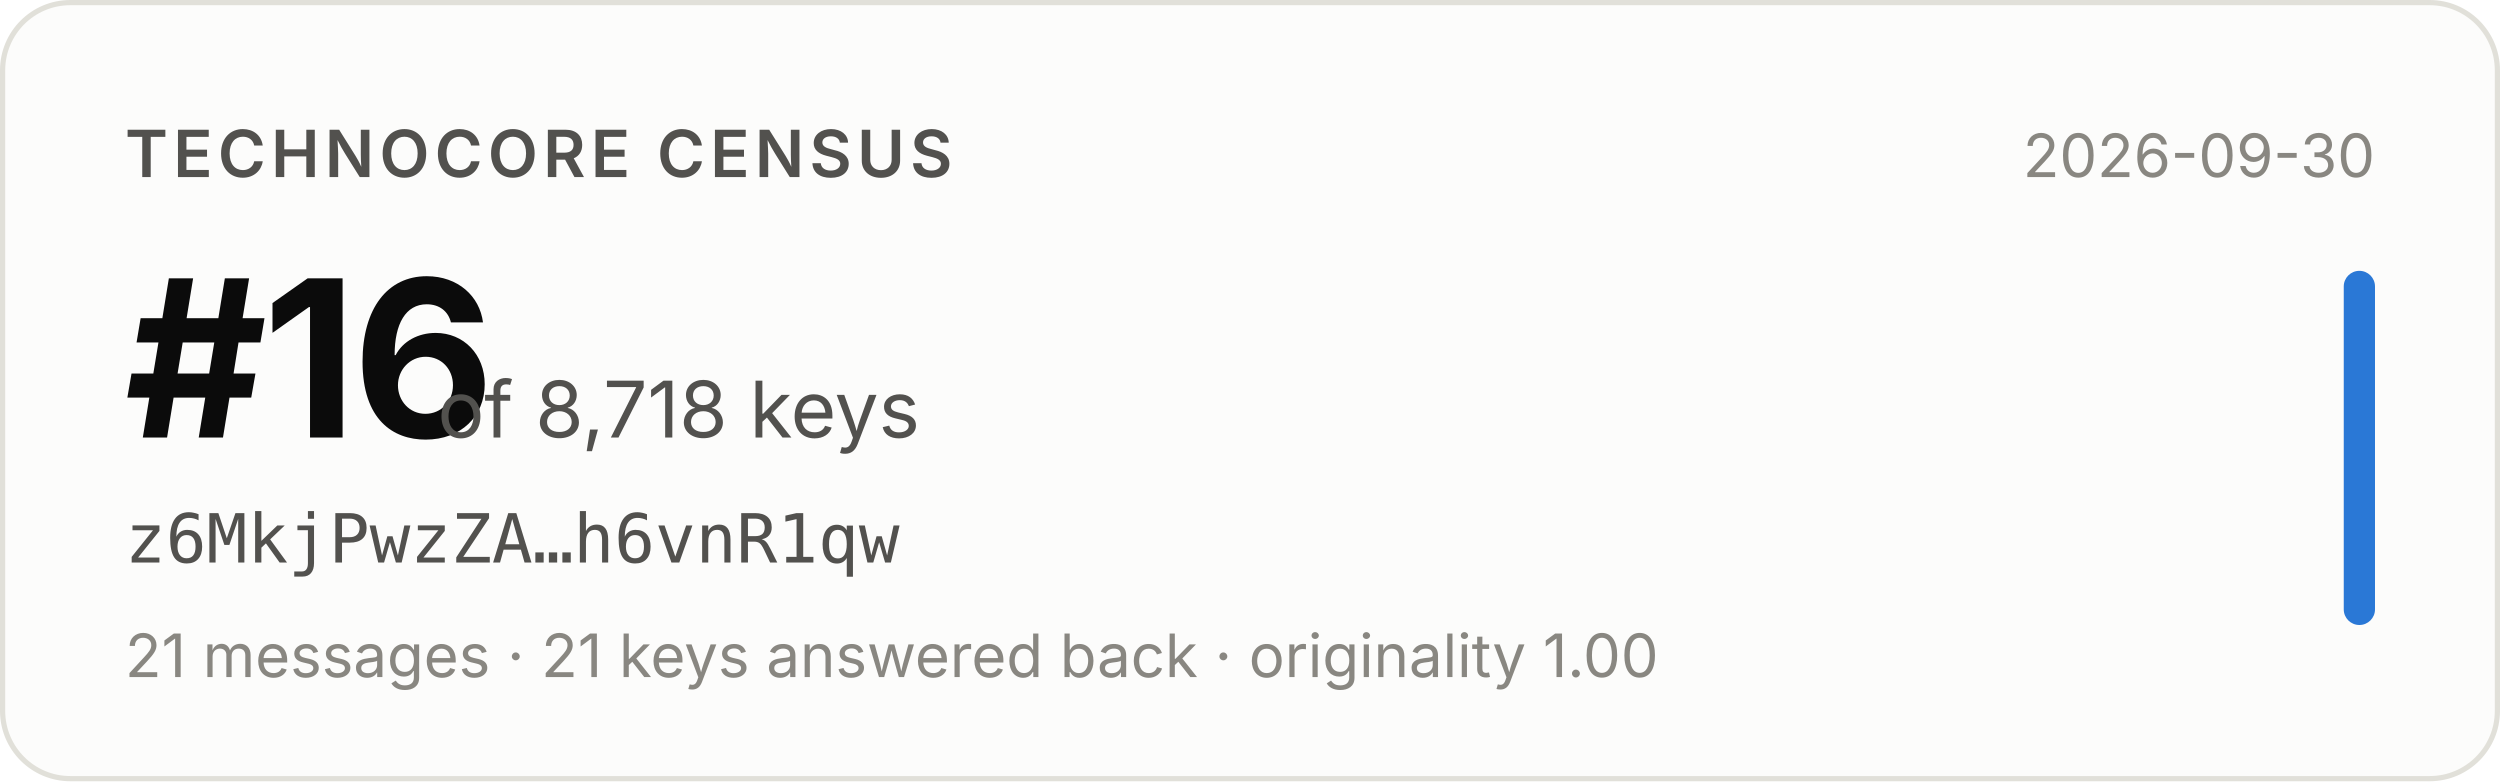
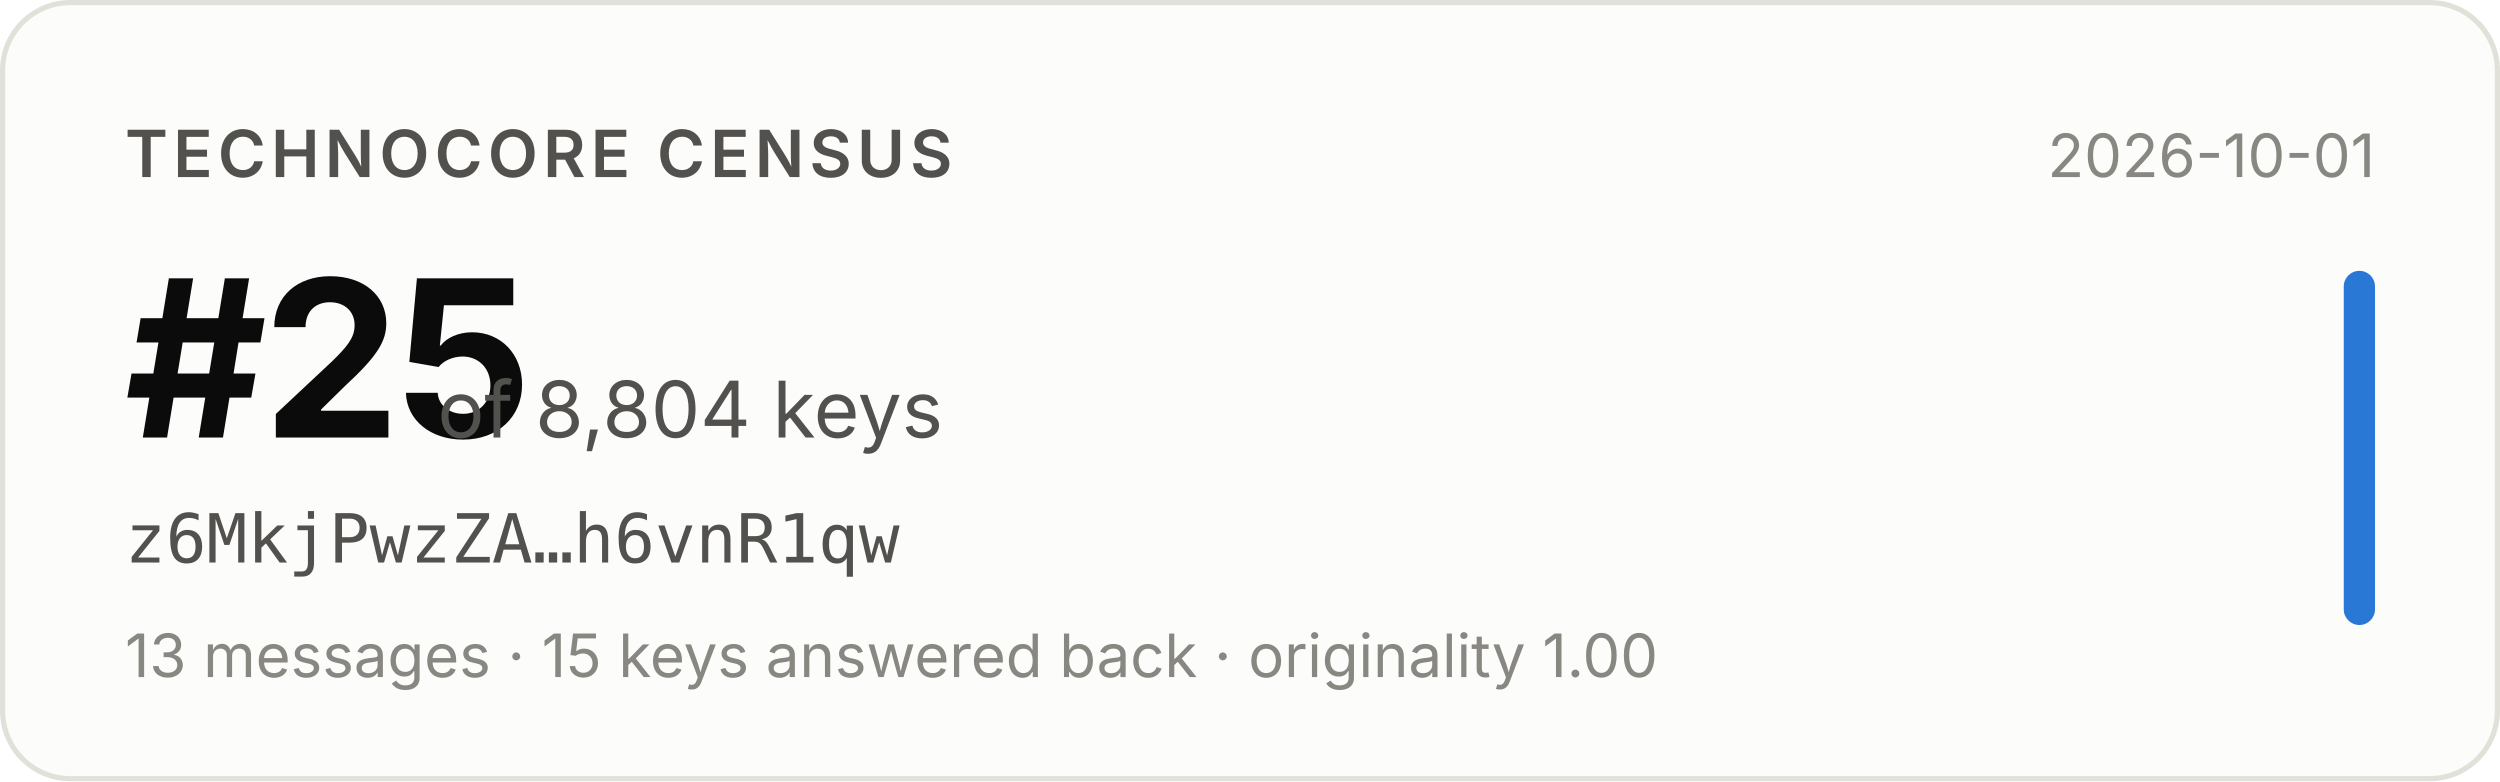
- <svg xmlns="http://www.w3.org/2000/svg" width="480" height="150" viewBox="0 0 480 150" role="img" aria-label="Technocore Census rank #16 of 8,718 keys for z6MkjPwzZA…h6vnR1qw, snapshot 2026-09-30">
+ <svg xmlns="http://www.w3.org/2000/svg" width="480" height="150" viewBox="0 0 480 150" role="img" aria-label="Technocore Census rank #25 of 8,804 keys for z6MkjPwzZA…h6vnR1qw, snapshot 2026-10-01">
  <rect x="0.5" y="0.5" width="479" height="149" rx="13" fill="#fcfcfb" stroke="#e1e0d9" />
  <g font-family="system-ui, -apple-system, 'Segoe UI', sans-serif">
    <text x="24" y="34" font-size="12.5" font-weight="600" fill="#52514e" letter-spacing="0.08em">TECHNOCORE CENSUS</text>
-     <text x="24" y="84" font-size="42" font-weight="650" fill="#0b0b0b" letter-spacing="-0.02em">#16</text>
-     <text x="84" y="84" font-size="15" fill="#52514e">of 8,718 keys</text>
+     <text x="24" y="84" font-size="42" font-weight="650" fill="#0b0b0b" letter-spacing="-0.02em">#25</text>
+     <text x="84" y="84" font-size="15" fill="#52514e">of 8,804 keys</text>
    <text x="24" y="108" font-size="13" fill="#52514e" font-family="ui-monospace, SFMono-Regular, Menlo, monospace">z6MkjPwzZA…h6vnR1qw</text>
-     <text x="24" y="130" font-size="11.5" fill="#898781">21 messages · 21 keys answered back · originality 1.00</text>
-     <text x="456" y="34" font-size="11.5" fill="#898781" text-anchor="end">2026-09-30</text>
+     <text x="24" y="130" font-size="11.5" fill="#898781">13 messages · 15 keys answered back · originality 1.00</text>
+     <text x="456" y="34" font-size="11.5" fill="#898781" text-anchor="end">2026-10-01</text>
    <rect x="450" y="52" width="6" height="68" rx="3" fill="#2a78d6" />
  </g>
</svg>
